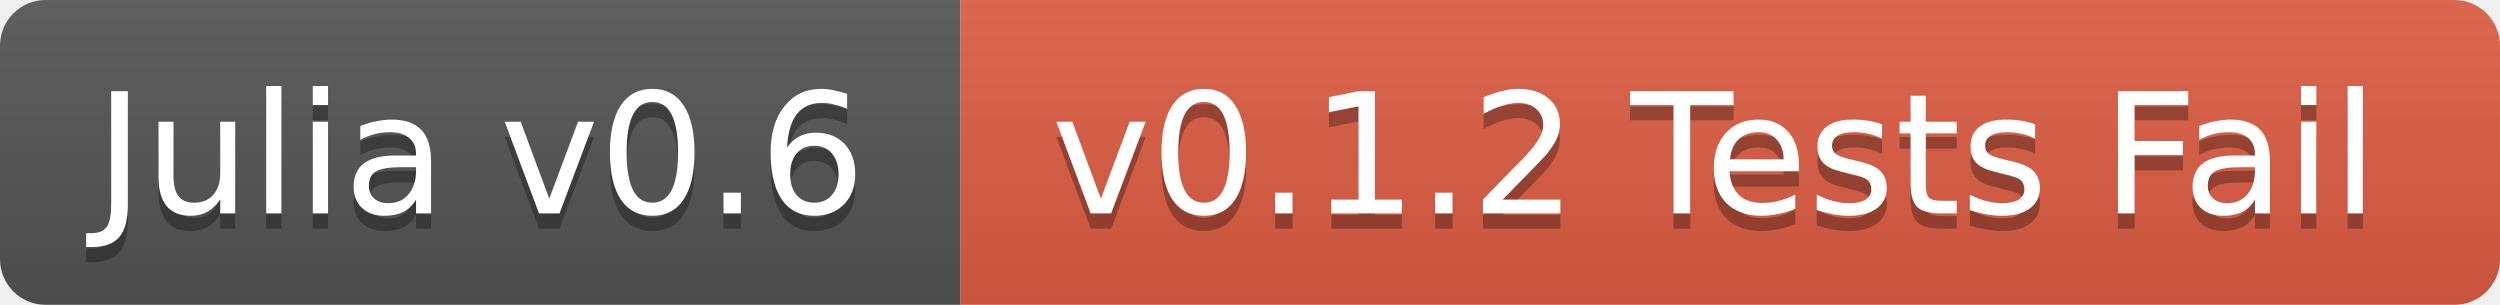
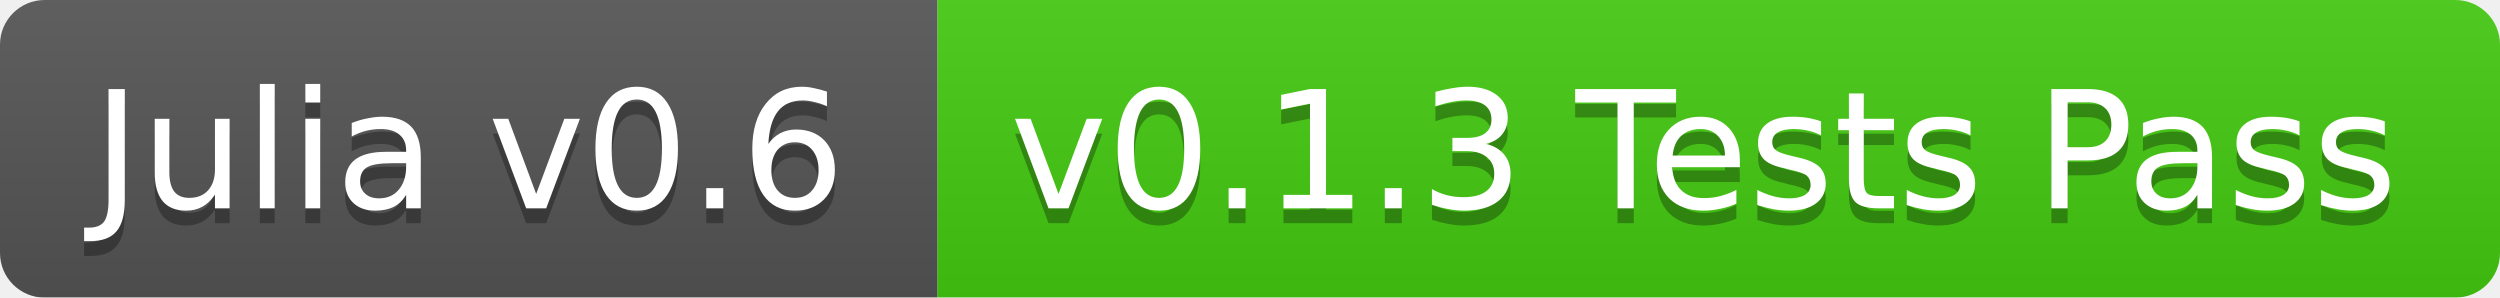
- <svg xmlns="http://www.w3.org/2000/svg" width="164" height="20">
+ <svg xmlns="http://www.w3.org/2000/svg" width="168" height="20">
  <linearGradient id="b" x2="0" y2="100%">
    <stop offset="0" stop-color="#bbb" stop-opacity=".1" />
    <stop offset="1" stop-opacity=".1" />
  </linearGradient>
  <mask id="a">
-     <rect width="164" height="20" rx="3" fill="#fff" />
+     <rect width="168" height="20" rx="3" fill="#fff" />
  </mask>
  <g mask="url(#a)">
    <path fill="#555" d="M0 0h63v20H0z" />
-     <path fill="#e05d44" d="M63 0h101v20H63z" />
-     <path fill="url(#b)" d="M0 0h164v20H0z" />
+     <path fill="#4c1" d="M63 0h105v20H63z" />
+     <path fill="url(#b)" d="M0 0h168v20H0z" />
  </g>
  <g fill="#fff" text-anchor="middle" font-family="DejaVu Sans,Verdana,Geneva,sans-serif" font-size="11">
    <text x="31.5" y="15" fill="#010101" fill-opacity=".3">Julia v0.6</text>
    <text x="31.5" y="14">Julia v0.6</text>
-     <text x="112.5" y="15" fill="#010101" fill-opacity=".3">v0.1.2 Tests Fail</text>
-     <text x="112.5" y="14">v0.1.2 Tests Fail</text>
+     <text x="114.5" y="15" fill="#010101" fill-opacity=".3">v0.1.3 Tests Pass</text>
+     <text x="114.5" y="14">v0.1.3 Tests Pass</text>
  </g>
</svg>
